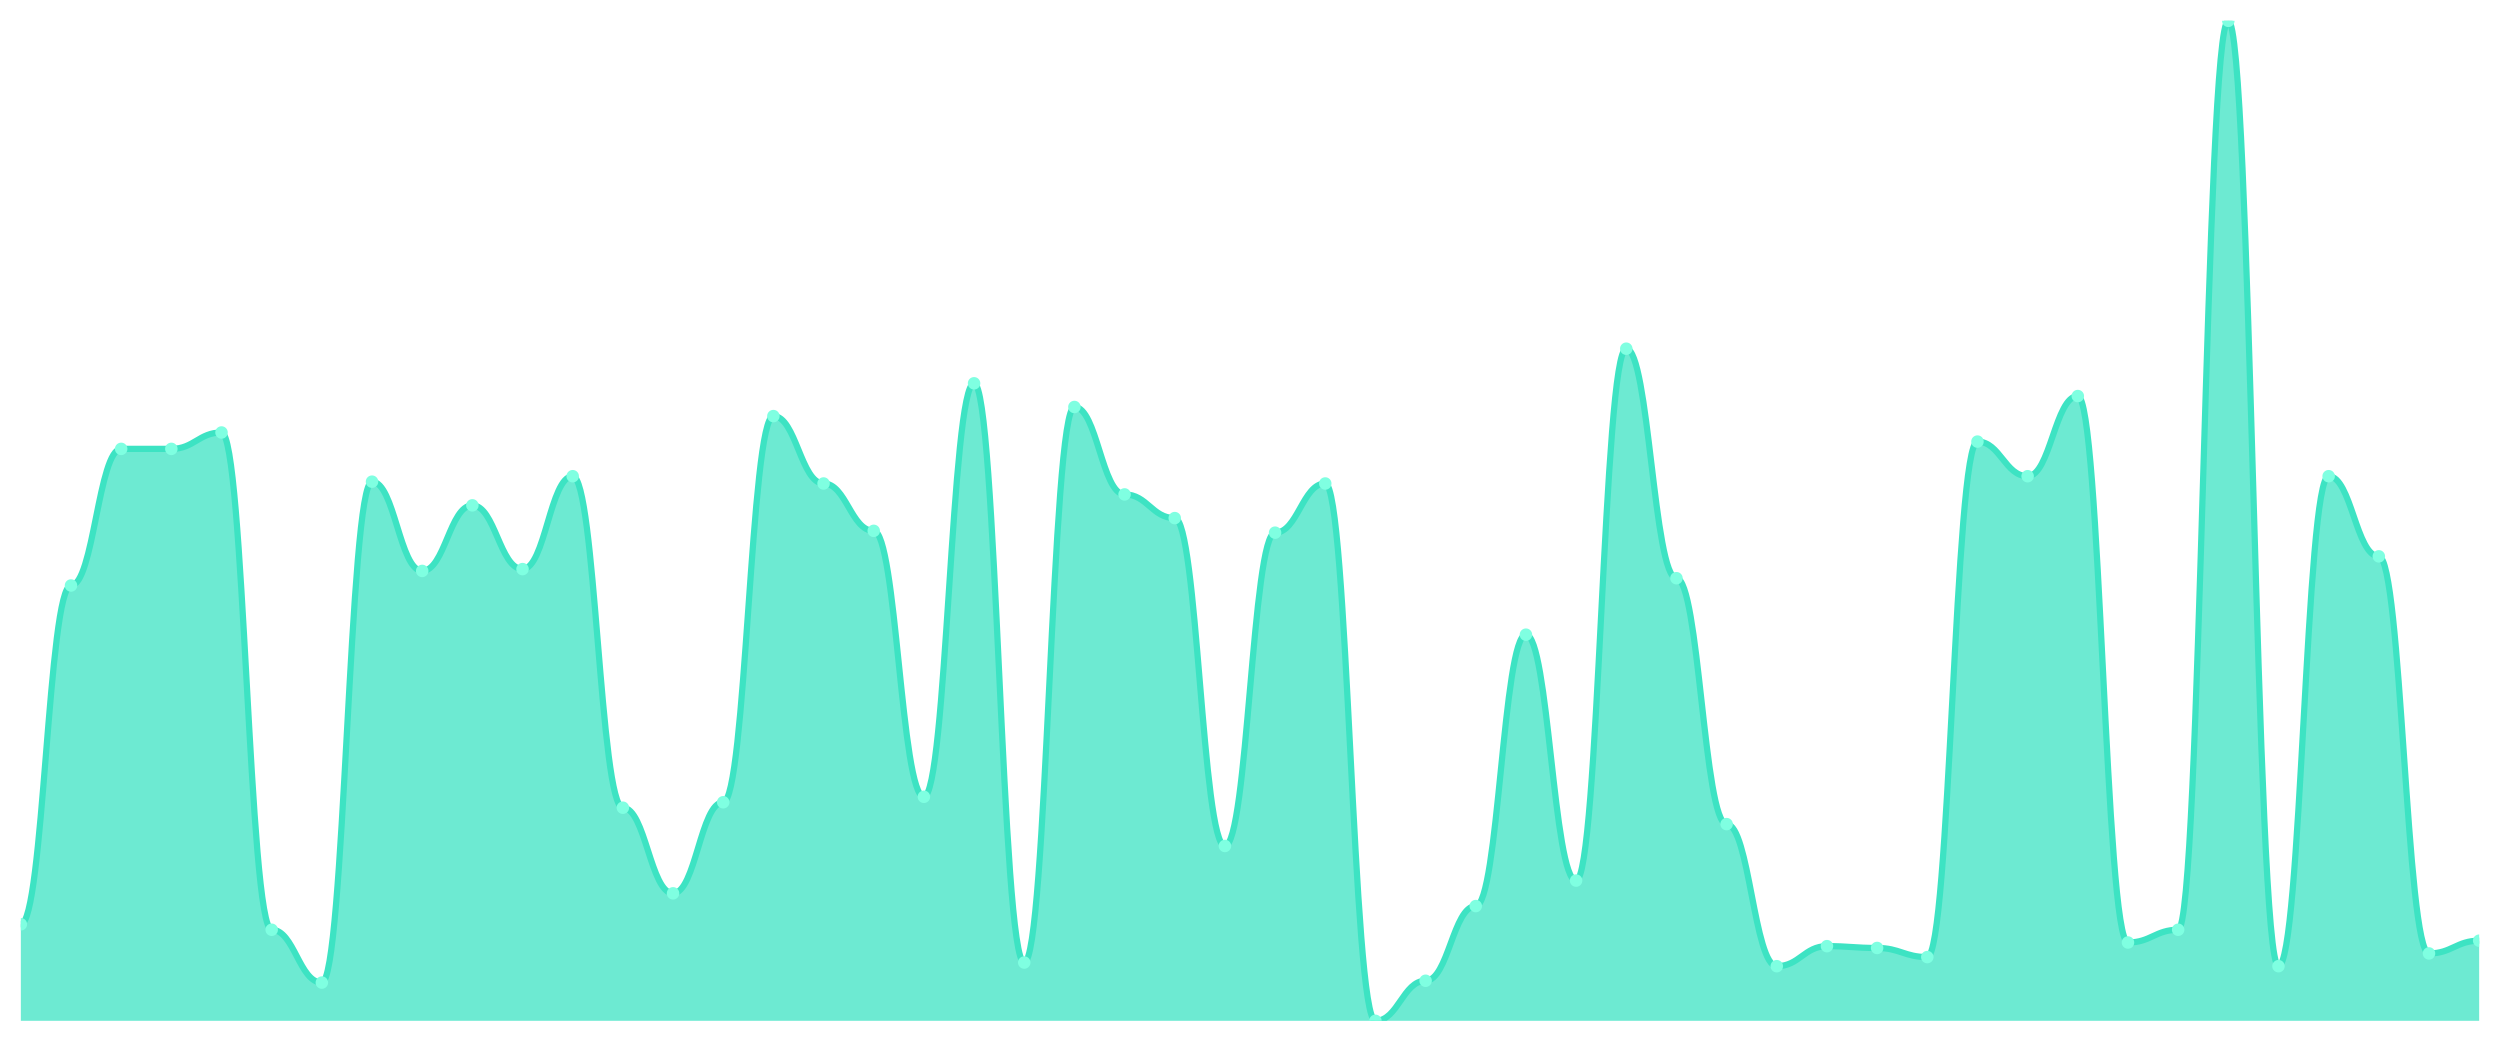
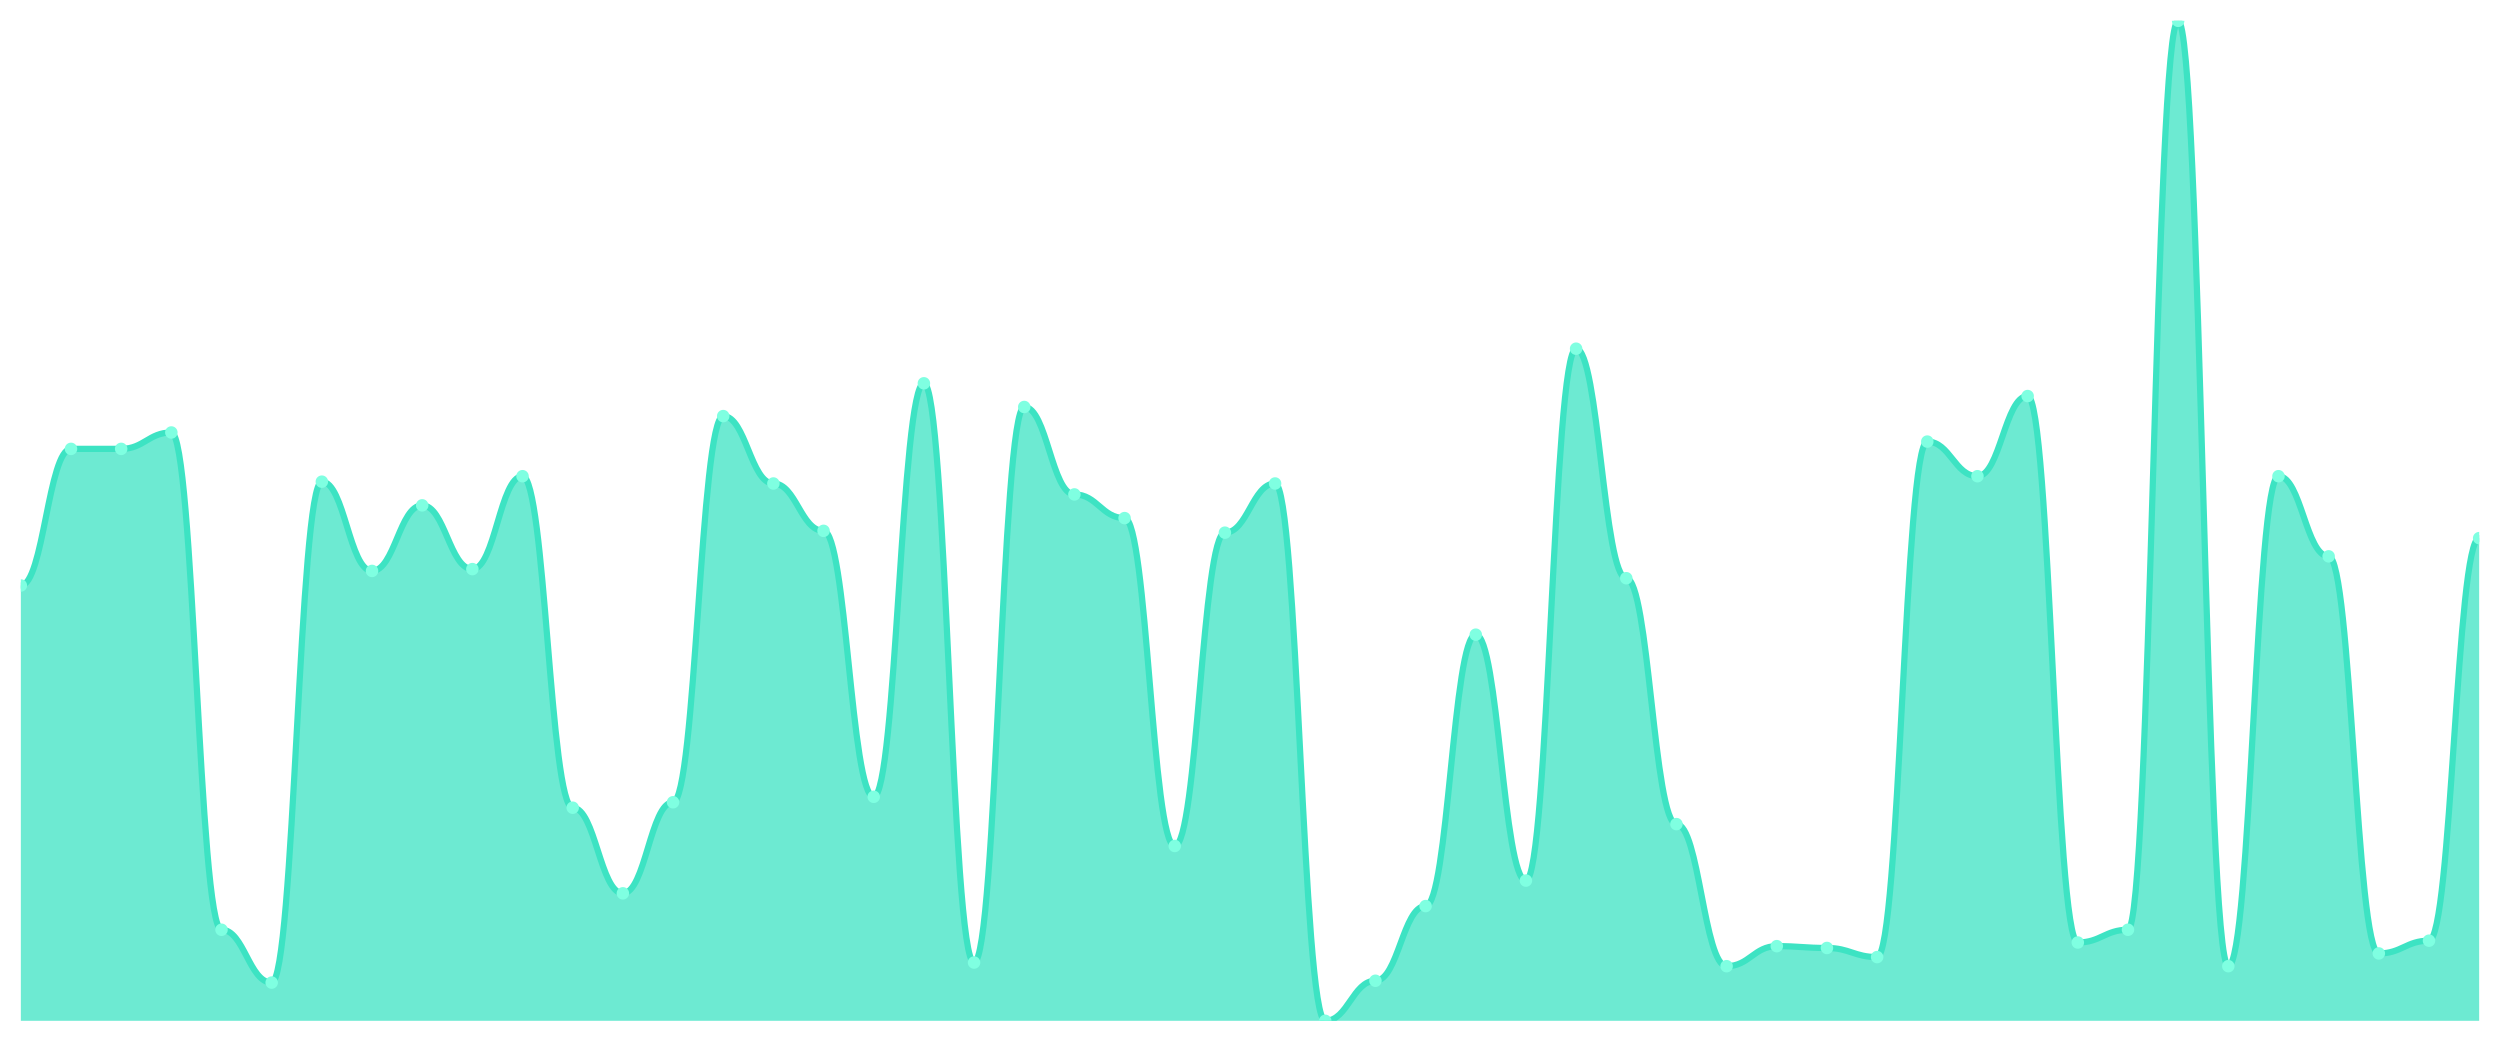
<svg xmlns="http://www.w3.org/2000/svg" viewBox="0 0 1200 500" width="1200" height="500">
  <defs>
    <clipPath id="c">
      <rect x="10" y="10" width="1180" height="480" />
    </clipPath>
  </defs>
  <rect width="1200" height="500" fill="none" />
  <g clip-path="url(#c)">
-     <path d="M 10,490 L 10,443.661 C 20.837,443.661 23.245,281.038 34.082,281.038 C 44.918,281.038 47.327,215.464 58.163,215.464 C 69,215.464 71.408,215.464 82.245,215.464 C 93.082,215.464 95.49,207.596 106.327,207.596 C 117.163,207.596 119.571,446.284 130.408,446.284 C 141.245,446.284 143.653,471.639 154.49,471.639 C 165.327,471.639 167.735,231.202 178.571,231.202 C 189.408,231.202 191.816,274.044 202.653,274.044 C 213.49,274.044 215.898,242.568 226.735,242.568 C 237.571,242.568 239.98,273.169 250.816,273.169 C 261.653,273.169 264.061,228.579 274.898,228.579 C 285.735,228.579 288.143,387.705 298.98,387.705 C 309.816,387.705 312.224,428.798 323.061,428.798 C 333.898,428.798 336.306,385.082 347.143,385.082 C 357.98,385.082 360.388,199.727 371.224,199.727 C 382.061,199.727 384.469,232.077 395.306,232.077 C 406.143,232.077 408.551,254.809 419.388,254.809 C 430.224,254.809 432.633,382.459 443.469,382.459 C 454.306,382.459 456.714,183.989 467.551,183.989 C 478.388,183.989 480.796,462.022 491.633,462.022 C 502.469,462.022 504.878,195.355 515.714,195.355 C 526.551,195.355 528.959,237.322 539.796,237.322 C 550.633,237.322 553.041,248.689 563.878,248.689 C 574.714,248.689 577.122,406.066 587.959,406.066 C 598.796,406.066 601.204,255.683 612.041,255.683 C 622.878,255.683 625.286,232.077 636.122,232.077 C 646.959,232.077 649.367,490 660.204,490 C 671.041,490 673.449,470.765 684.286,470.765 C 695.122,470.765 697.531,434.918 708.367,434.918 C 719.204,434.918 721.612,304.645 732.449,304.645 C 743.286,304.645 745.694,422.678 756.531,422.678 C 767.367,422.678 769.776,167.377 780.612,167.377 C 791.449,167.377 793.857,277.541 804.694,277.541 C 815.531,277.541 817.939,395.574 828.776,395.574 C 839.612,395.574 842.02,463.77 852.857,463.77 C 863.694,463.77 866.102,454.153 876.939,454.153 C 887.776,454.153 890.184,455.027 901.02,455.027 C 911.857,455.027 914.265,459.399 925.102,459.399 C 935.939,459.399 938.347,211.967 949.184,211.967 C 960.02,211.967 962.429,228.579 973.265,228.579 C 984.102,228.579 986.51,190.109 997.347,190.109 C 1008.184,190.109 1010.592,452.404 1021.429,452.404 C 1032.265,452.404 1034.673,446.284 1045.51,446.284 C 1056.347,446.284 1058.755,10 1069.592,10 C 1080.429,10 1082.837,463.77 1093.673,463.77 C 1104.51,463.77 1106.918,228.579 1117.755,228.579 C 1128.592,228.579 1131,267.049 1141.837,267.049 C 1152.673,267.049 1155.082,457.65 1165.918,457.65 C 1176.755,457.65 1179.163,451.53 1190,451.53 L 1190,490 Z" fill="rgba(61,227,195,0.75)" />
-     <path d="M 10,443.661 C 20.837,443.661 23.245,281.038 34.082,281.038 C 44.918,281.038 47.327,215.464 58.163,215.464 C 69,215.464 71.408,215.464 82.245,215.464 C 93.082,215.464 95.49,207.596 106.327,207.596 C 117.163,207.596 119.571,446.284 130.408,446.284 C 141.245,446.284 143.653,471.639 154.49,471.639 C 165.327,471.639 167.735,231.202 178.571,231.202 C 189.408,231.202 191.816,274.044 202.653,274.044 C 213.49,274.044 215.898,242.568 226.735,242.568 C 237.571,242.568 239.98,273.169 250.816,273.169 C 261.653,273.169 264.061,228.579 274.898,228.579 C 285.735,228.579 288.143,387.705 298.98,387.705 C 309.816,387.705 312.224,428.798 323.061,428.798 C 333.898,428.798 336.306,385.082 347.143,385.082 C 357.98,385.082 360.388,199.727 371.224,199.727 C 382.061,199.727 384.469,232.077 395.306,232.077 C 406.143,232.077 408.551,254.809 419.388,254.809 C 430.224,254.809 432.633,382.459 443.469,382.459 C 454.306,382.459 456.714,183.989 467.551,183.989 C 478.388,183.989 480.796,462.022 491.633,462.022 C 502.469,462.022 504.878,195.355 515.714,195.355 C 526.551,195.355 528.959,237.322 539.796,237.322 C 550.633,237.322 553.041,248.689 563.878,248.689 C 574.714,248.689 577.122,406.066 587.959,406.066 C 598.796,406.066 601.204,255.683 612.041,255.683 C 622.878,255.683 625.286,232.077 636.122,232.077 C 646.959,232.077 649.367,490 660.204,490 C 671.041,490 673.449,470.765 684.286,470.765 C 695.122,470.765 697.531,434.918 708.367,434.918 C 719.204,434.918 721.612,304.645 732.449,304.645 C 743.286,304.645 745.694,422.678 756.531,422.678 C 767.367,422.678 769.776,167.377 780.612,167.377 C 791.449,167.377 793.857,277.541 804.694,277.541 C 815.531,277.541 817.939,395.574 828.776,395.574 C 839.612,395.574 842.02,463.77 852.857,463.77 C 863.694,463.77 866.102,454.153 876.939,454.153 C 887.776,454.153 890.184,455.027 901.02,455.027 C 911.857,455.027 914.265,459.399 925.102,459.399 C 935.939,459.399 938.347,211.967 949.184,211.967 C 960.02,211.967 962.429,228.579 973.265,228.579 C 984.102,228.579 986.51,190.109 997.347,190.109 C 1008.184,190.109 1010.592,452.404 1021.429,452.404 C 1032.265,452.404 1034.673,446.284 1045.51,446.284 C 1056.347,446.284 1058.755,10 1069.592,10 C 1080.429,10 1082.837,463.77 1093.673,463.77 C 1104.51,463.77 1106.918,228.579 1117.755,228.579 C 1128.592,228.579 1131,267.049 1141.837,267.049 C 1152.673,267.049 1155.082,457.65 1165.918,457.65 C 1176.755,457.65 1179.163,451.53 1190,451.53" fill="none" stroke="#3de3c3" stroke-width="3" stroke-linecap="round" stroke-linejoin="round" />
-     <circle cx="10" cy="443.661" r="3" fill="#7fffe1" />
-     <circle cx="34.082" cy="281.038" r="3" fill="#7fffe1" />
+     <path d="M 10,490 L 10,281.038 C 20.837,281.038 23.245,215.464 34.082,215.464 C 44.918,215.464 47.327,215.464 58.163,215.464 C 69,215.464 71.408,207.596 82.245,207.596 C 93.082,207.596 95.49,446.284 106.327,446.284 C 117.163,446.284 119.571,471.639 130.408,471.639 C 141.245,471.639 143.653,231.202 154.49,231.202 C 165.327,231.202 167.735,274.044 178.571,274.044 C 189.408,274.044 191.816,242.568 202.653,242.568 C 213.49,242.568 215.898,273.169 226.735,273.169 C 237.571,273.169 239.98,228.579 250.816,228.579 C 261.653,228.579 264.061,387.705 274.898,387.705 C 285.735,387.705 288.143,428.798 298.98,428.798 C 309.816,428.798 312.224,385.082 323.061,385.082 C 333.898,385.082 336.306,199.727 347.143,199.727 C 357.98,199.727 360.388,232.077 371.224,232.077 C 382.061,232.077 384.469,254.809 395.306,254.809 C 406.143,254.809 408.551,382.459 419.388,382.459 C 430.224,382.459 432.633,183.989 443.469,183.989 C 454.306,183.989 456.714,462.022 467.551,462.022 C 478.388,462.022 480.796,195.355 491.633,195.355 C 502.469,195.355 504.878,237.322 515.714,237.322 C 526.551,237.322 528.959,248.689 539.796,248.689 C 550.633,248.689 553.041,406.066 563.878,406.066 C 574.714,406.066 577.122,255.683 587.959,255.683 C 598.796,255.683 601.204,232.077 612.041,232.077 C 622.878,232.077 625.286,490 636.122,490 C 646.959,490 649.367,470.765 660.204,470.765 C 671.041,470.765 673.449,434.918 684.286,434.918 C 695.122,434.918 697.531,304.645 708.367,304.645 C 719.204,304.645 721.612,422.678 732.449,422.678 C 743.286,422.678 745.694,167.377 756.531,167.377 C 767.367,167.377 769.776,277.541 780.612,277.541 C 791.449,277.541 793.857,395.574 804.694,395.574 C 815.531,395.574 817.939,463.77 828.776,463.77 C 839.612,463.77 842.02,454.153 852.857,454.153 C 863.694,454.153 866.102,455.027 876.939,455.027 C 887.776,455.027 890.184,459.399 901.02,459.399 C 911.857,459.399 914.265,211.967 925.102,211.967 C 935.939,211.967 938.347,228.579 949.184,228.579 C 960.02,228.579 962.429,190.109 973.265,190.109 C 984.102,190.109 986.51,452.404 997.347,452.404 C 1008.184,452.404 1010.592,446.284 1021.429,446.284 C 1032.265,446.284 1034.673,10 1045.51,10 C 1056.347,10 1058.755,463.77 1069.592,463.77 C 1080.429,463.77 1082.837,228.579 1093.673,228.579 C 1104.51,228.579 1106.918,267.049 1117.755,267.049 C 1128.592,267.049 1131,457.65 1141.837,457.65 C 1152.673,457.65 1155.082,451.53 1165.918,451.53 C 1176.755,451.53 1179.163,258.306 1190,258.306 L 1190,490 Z" fill="rgba(61,227,195,0.75)" />
+     <path d="M 10,281.038 C 20.837,281.038 23.245,215.464 34.082,215.464 C 44.918,215.464 47.327,215.464 58.163,215.464 C 69,215.464 71.408,207.596 82.245,207.596 C 93.082,207.596 95.49,446.284 106.327,446.284 C 117.163,446.284 119.571,471.639 130.408,471.639 C 141.245,471.639 143.653,231.202 154.49,231.202 C 165.327,231.202 167.735,274.044 178.571,274.044 C 189.408,274.044 191.816,242.568 202.653,242.568 C 213.49,242.568 215.898,273.169 226.735,273.169 C 237.571,273.169 239.98,228.579 250.816,228.579 C 261.653,228.579 264.061,387.705 274.898,387.705 C 285.735,387.705 288.143,428.798 298.98,428.798 C 309.816,428.798 312.224,385.082 323.061,385.082 C 333.898,385.082 336.306,199.727 347.143,199.727 C 357.98,199.727 360.388,232.077 371.224,232.077 C 382.061,232.077 384.469,254.809 395.306,254.809 C 406.143,254.809 408.551,382.459 419.388,382.459 C 430.224,382.459 432.633,183.989 443.469,183.989 C 454.306,183.989 456.714,462.022 467.551,462.022 C 478.388,462.022 480.796,195.355 491.633,195.355 C 502.469,195.355 504.878,237.322 515.714,237.322 C 526.551,237.322 528.959,248.689 539.796,248.689 C 550.633,248.689 553.041,406.066 563.878,406.066 C 574.714,406.066 577.122,255.683 587.959,255.683 C 598.796,255.683 601.204,232.077 612.041,232.077 C 622.878,232.077 625.286,490 636.122,490 C 646.959,490 649.367,470.765 660.204,470.765 C 671.041,470.765 673.449,434.918 684.286,434.918 C 695.122,434.918 697.531,304.645 708.367,304.645 C 719.204,304.645 721.612,422.678 732.449,422.678 C 743.286,422.678 745.694,167.377 756.531,167.377 C 767.367,167.377 769.776,277.541 780.612,277.541 C 791.449,277.541 793.857,395.574 804.694,395.574 C 815.531,395.574 817.939,463.77 828.776,463.77 C 839.612,463.77 842.02,454.153 852.857,454.153 C 863.694,454.153 866.102,455.027 876.939,455.027 C 887.776,455.027 890.184,459.399 901.02,459.399 C 911.857,459.399 914.265,211.967 925.102,211.967 C 935.939,211.967 938.347,228.579 949.184,228.579 C 960.02,228.579 962.429,190.109 973.265,190.109 C 984.102,190.109 986.51,452.404 997.347,452.404 C 1008.184,452.404 1010.592,446.284 1021.429,446.284 C 1032.265,446.284 1034.673,10 1045.51,10 C 1056.347,10 1058.755,463.77 1069.592,463.77 C 1080.429,463.77 1082.837,228.579 1093.673,228.579 C 1104.51,228.579 1106.918,267.049 1117.755,267.049 C 1128.592,267.049 1131,457.65 1141.837,457.65 C 1152.673,457.65 1155.082,451.53 1165.918,451.53 C 1176.755,451.53 1179.163,258.306 1190,258.306" fill="none" stroke="#3de3c3" stroke-width="3" stroke-linecap="round" stroke-linejoin="round" />
+     <circle cx="10" cy="281.038" r="3" fill="#7fffe1" />
+     <circle cx="34.082" cy="215.464" r="3" fill="#7fffe1" />
    <circle cx="58.163" cy="215.464" r="3" fill="#7fffe1" />
-     <circle cx="82.245" cy="215.464" r="3" fill="#7fffe1" />
-     <circle cx="106.327" cy="207.596" r="3" fill="#7fffe1" />
-     <circle cx="130.408" cy="446.284" r="3" fill="#7fffe1" />
-     <circle cx="154.49" cy="471.639" r="3" fill="#7fffe1" />
-     <circle cx="178.571" cy="231.202" r="3" fill="#7fffe1" />
-     <circle cx="202.653" cy="274.044" r="3" fill="#7fffe1" />
-     <circle cx="226.735" cy="242.568" r="3" fill="#7fffe1" />
-     <circle cx="250.816" cy="273.169" r="3" fill="#7fffe1" />
-     <circle cx="274.898" cy="228.579" r="3" fill="#7fffe1" />
-     <circle cx="298.98" cy="387.705" r="3" fill="#7fffe1" />
-     <circle cx="323.061" cy="428.798" r="3" fill="#7fffe1" />
-     <circle cx="347.143" cy="385.082" r="3" fill="#7fffe1" />
-     <circle cx="371.224" cy="199.727" r="3" fill="#7fffe1" />
-     <circle cx="395.306" cy="232.077" r="3" fill="#7fffe1" />
-     <circle cx="419.388" cy="254.809" r="3" fill="#7fffe1" />
-     <circle cx="443.469" cy="382.459" r="3" fill="#7fffe1" />
-     <circle cx="467.551" cy="183.989" r="3" fill="#7fffe1" />
-     <circle cx="491.633" cy="462.022" r="3" fill="#7fffe1" />
-     <circle cx="515.714" cy="195.355" r="3" fill="#7fffe1" />
-     <circle cx="539.796" cy="237.322" r="3" fill="#7fffe1" />
-     <circle cx="563.878" cy="248.689" r="3" fill="#7fffe1" />
-     <circle cx="587.959" cy="406.066" r="3" fill="#7fffe1" />
-     <circle cx="612.041" cy="255.683" r="3" fill="#7fffe1" />
-     <circle cx="636.122" cy="232.077" r="3" fill="#7fffe1" />
-     <circle cx="660.204" cy="490" r="3" fill="#7fffe1" />
-     <circle cx="684.286" cy="470.765" r="3" fill="#7fffe1" />
-     <circle cx="708.367" cy="434.918" r="3" fill="#7fffe1" />
-     <circle cx="732.449" cy="304.645" r="3" fill="#7fffe1" />
-     <circle cx="756.531" cy="422.678" r="3" fill="#7fffe1" />
-     <circle cx="780.612" cy="167.377" r="3" fill="#7fffe1" />
-     <circle cx="804.694" cy="277.541" r="3" fill="#7fffe1" />
-     <circle cx="828.776" cy="395.574" r="3" fill="#7fffe1" />
-     <circle cx="852.857" cy="463.77" r="3" fill="#7fffe1" />
-     <circle cx="876.939" cy="454.153" r="3" fill="#7fffe1" />
-     <circle cx="901.02" cy="455.027" r="3" fill="#7fffe1" />
-     <circle cx="925.102" cy="459.399" r="3" fill="#7fffe1" />
-     <circle cx="949.184" cy="211.967" r="3" fill="#7fffe1" />
-     <circle cx="973.265" cy="228.579" r="3" fill="#7fffe1" />
-     <circle cx="997.347" cy="190.109" r="3" fill="#7fffe1" />
-     <circle cx="1021.429" cy="452.404" r="3" fill="#7fffe1" />
-     <circle cx="1045.51" cy="446.284" r="3" fill="#7fffe1" />
-     <circle cx="1069.592" cy="10" r="3" fill="#7fffe1" />
-     <circle cx="1093.673" cy="463.77" r="3" fill="#7fffe1" />
-     <circle cx="1117.755" cy="228.579" r="3" fill="#7fffe1" />
-     <circle cx="1141.837" cy="267.049" r="3" fill="#7fffe1" />
-     <circle cx="1165.918" cy="457.65" r="3" fill="#7fffe1" />
-     <circle cx="1190" cy="451.53" r="3" fill="#7fffe1" />
+     <circle cx="82.245" cy="207.596" r="3" fill="#7fffe1" />
+     <circle cx="106.327" cy="446.284" r="3" fill="#7fffe1" />
+     <circle cx="130.408" cy="471.639" r="3" fill="#7fffe1" />
+     <circle cx="154.49" cy="231.202" r="3" fill="#7fffe1" />
+     <circle cx="178.571" cy="274.044" r="3" fill="#7fffe1" />
+     <circle cx="202.653" cy="242.568" r="3" fill="#7fffe1" />
+     <circle cx="226.735" cy="273.169" r="3" fill="#7fffe1" />
+     <circle cx="250.816" cy="228.579" r="3" fill="#7fffe1" />
+     <circle cx="274.898" cy="387.705" r="3" fill="#7fffe1" />
+     <circle cx="298.98" cy="428.798" r="3" fill="#7fffe1" />
+     <circle cx="323.061" cy="385.082" r="3" fill="#7fffe1" />
+     <circle cx="347.143" cy="199.727" r="3" fill="#7fffe1" />
+     <circle cx="371.224" cy="232.077" r="3" fill="#7fffe1" />
+     <circle cx="395.306" cy="254.809" r="3" fill="#7fffe1" />
+     <circle cx="419.388" cy="382.459" r="3" fill="#7fffe1" />
+     <circle cx="443.469" cy="183.989" r="3" fill="#7fffe1" />
+     <circle cx="467.551" cy="462.022" r="3" fill="#7fffe1" />
+     <circle cx="491.633" cy="195.355" r="3" fill="#7fffe1" />
+     <circle cx="515.714" cy="237.322" r="3" fill="#7fffe1" />
+     <circle cx="539.796" cy="248.689" r="3" fill="#7fffe1" />
+     <circle cx="563.878" cy="406.066" r="3" fill="#7fffe1" />
+     <circle cx="587.959" cy="255.683" r="3" fill="#7fffe1" />
+     <circle cx="612.041" cy="232.077" r="3" fill="#7fffe1" />
+     <circle cx="636.122" cy="490" r="3" fill="#7fffe1" />
+     <circle cx="660.204" cy="470.765" r="3" fill="#7fffe1" />
+     <circle cx="684.286" cy="434.918" r="3" fill="#7fffe1" />
+     <circle cx="708.367" cy="304.645" r="3" fill="#7fffe1" />
+     <circle cx="732.449" cy="422.678" r="3" fill="#7fffe1" />
+     <circle cx="756.531" cy="167.377" r="3" fill="#7fffe1" />
+     <circle cx="780.612" cy="277.541" r="3" fill="#7fffe1" />
+     <circle cx="804.694" cy="395.574" r="3" fill="#7fffe1" />
+     <circle cx="828.776" cy="463.77" r="3" fill="#7fffe1" />
+     <circle cx="852.857" cy="454.153" r="3" fill="#7fffe1" />
+     <circle cx="876.939" cy="455.027" r="3" fill="#7fffe1" />
+     <circle cx="901.02" cy="459.399" r="3" fill="#7fffe1" />
+     <circle cx="925.102" cy="211.967" r="3" fill="#7fffe1" />
+     <circle cx="949.184" cy="228.579" r="3" fill="#7fffe1" />
+     <circle cx="973.265" cy="190.109" r="3" fill="#7fffe1" />
+     <circle cx="997.347" cy="452.404" r="3" fill="#7fffe1" />
+     <circle cx="1021.429" cy="446.284" r="3" fill="#7fffe1" />
+     <circle cx="1045.51" cy="10" r="3" fill="#7fffe1" />
+     <circle cx="1069.592" cy="463.77" r="3" fill="#7fffe1" />
+     <circle cx="1093.673" cy="228.579" r="3" fill="#7fffe1" />
+     <circle cx="1117.755" cy="267.049" r="3" fill="#7fffe1" />
+     <circle cx="1141.837" cy="457.65" r="3" fill="#7fffe1" />
+     <circle cx="1165.918" cy="451.53" r="3" fill="#7fffe1" />
+     <circle cx="1190" cy="258.306" r="3" fill="#7fffe1" />
  </g>
</svg>
